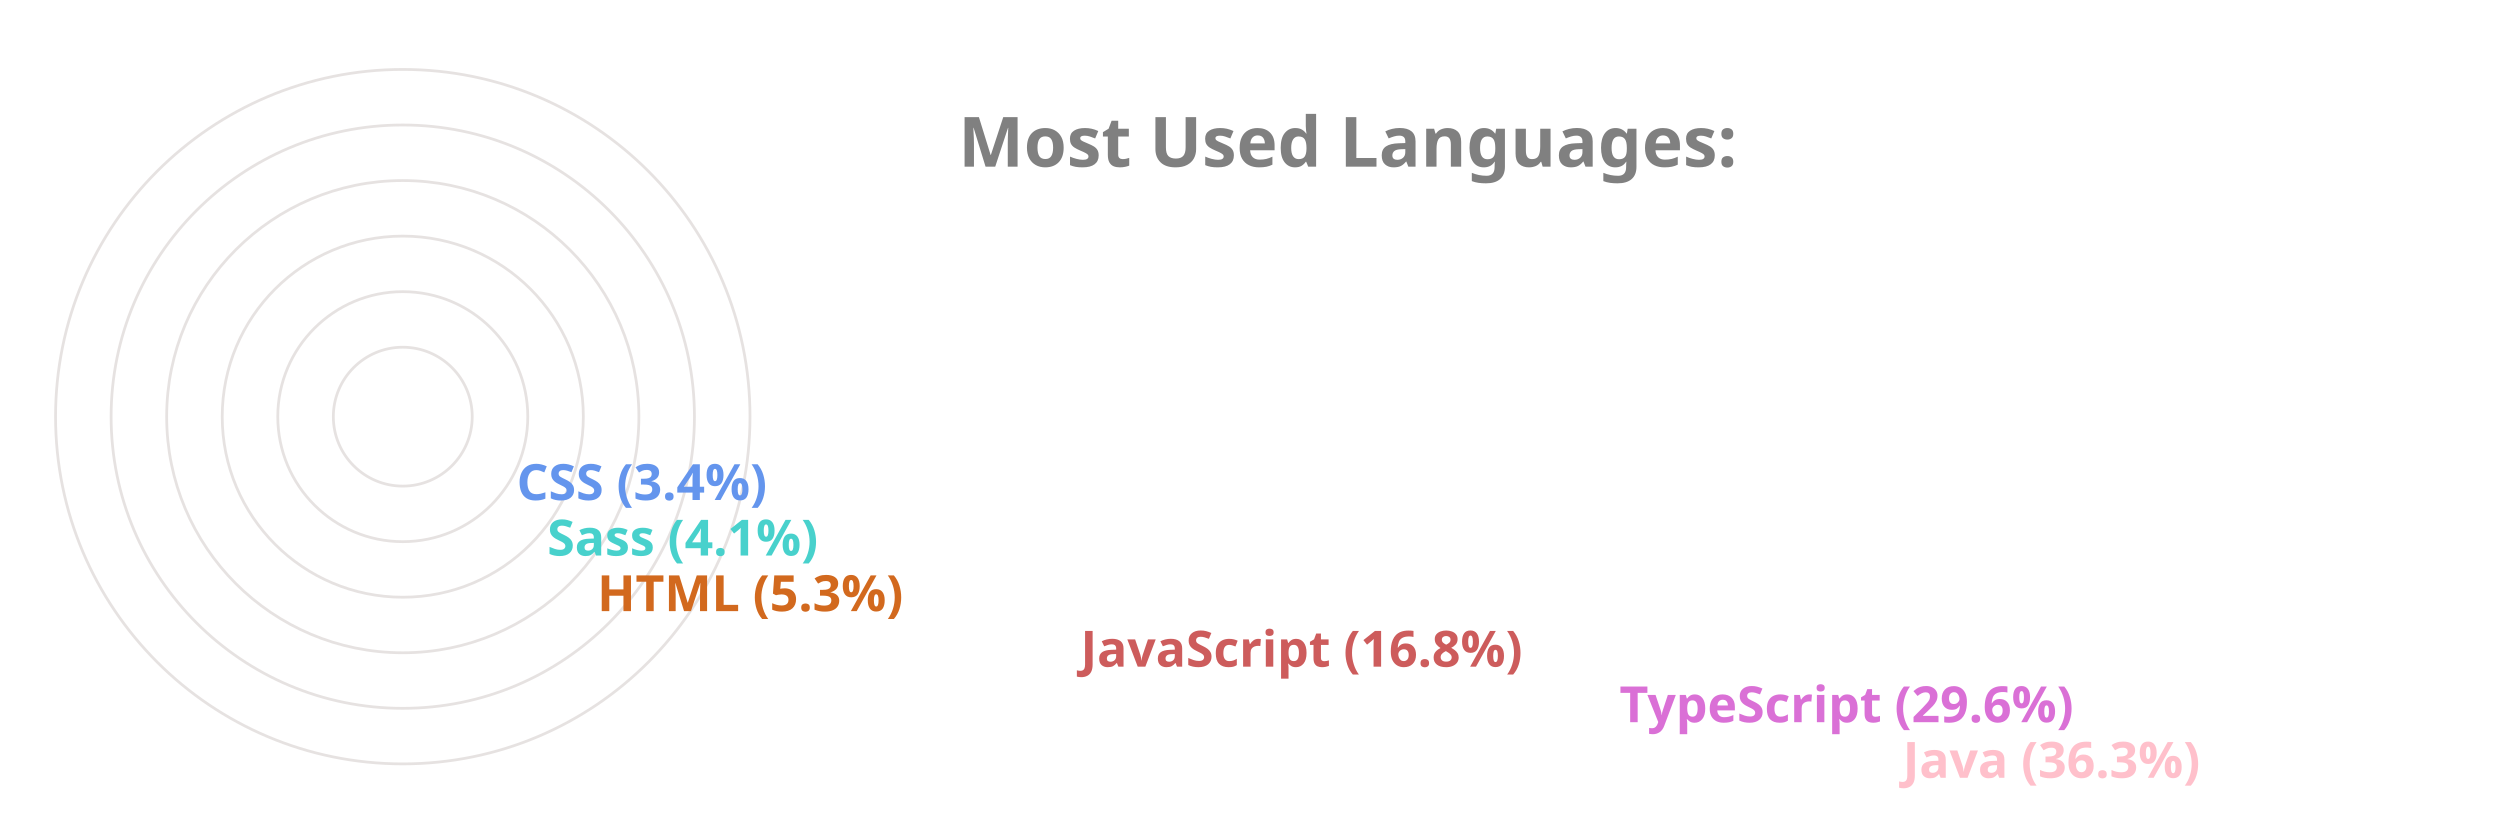
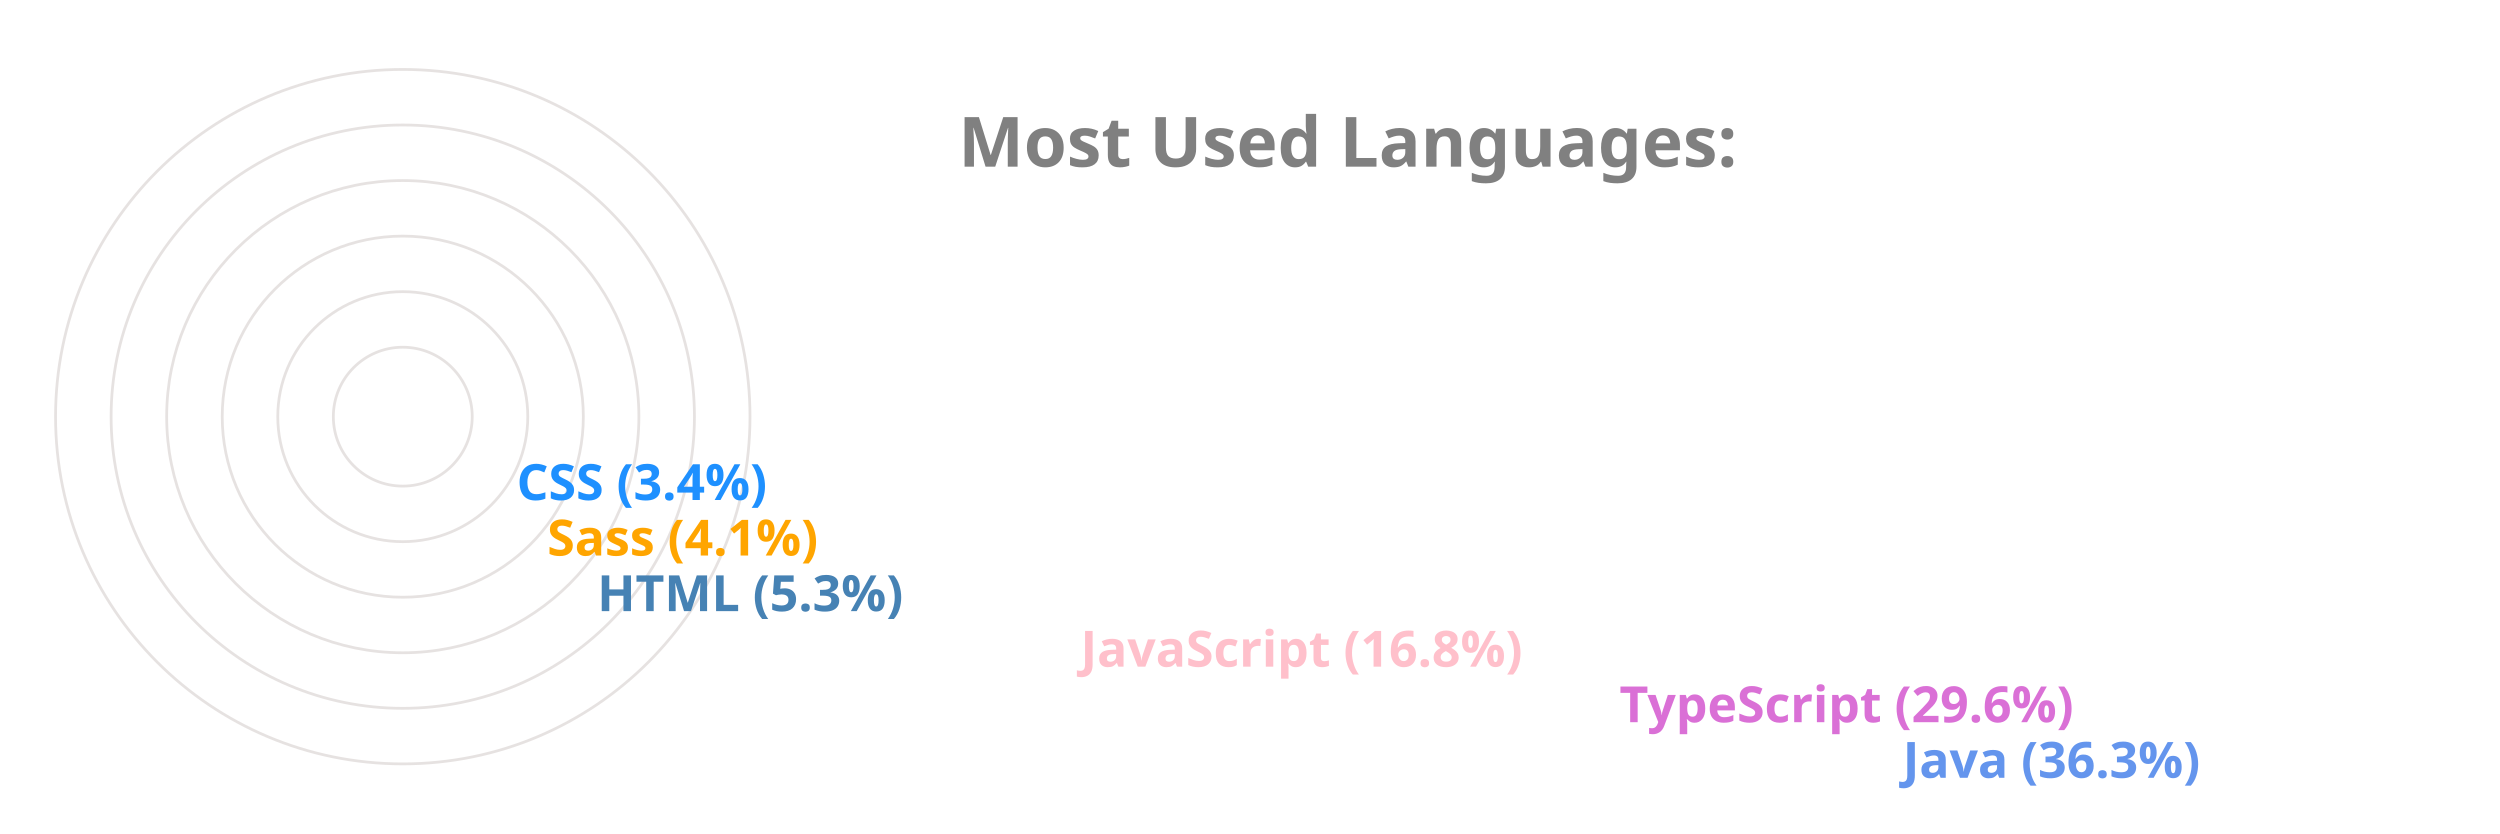
<svg xmlns="http://www.w3.org/2000/svg" viewBox="0 0 650 300" height="200px" width="600px">
  <style>
		.label {
			font: bold 25px sans-serif;
			color: #404040;
			-webkit-text-stroke: 1px white;
	  	}
		.name {
			font: bold 18px sans-serif;
			color: #404040;
	  	}

		.line {
			stroke-dasharray: 1000;
			stroke-dashoffset: 1000;
			animation: dash 3.5s ease-in-out forwards;	
			animation-iteration-count: infinite;
			animation-direction: alternate-reverse;
		}

		.path {
			stroke-dasharray: 1000;
			stroke-dashoffset: 1000;
			animation: dash 3.5s ease-in-out forwards;	
			animation-iteration-count: infinite;
			animation-direction: alternate-reverse;
		}
		  
		@keyframes dash {
			to {
				stroke-dashoffset: 0;
			}
		}

	</style>
  <g stroke="#E6E2E1" fill="none" stroke-width="1">
    <circle cx="20" cy="150" r="125" />
    <circle cx="20" cy="150" r="105" />
    <circle cx="20" cy="150" r="85" />
    <circle cx="20" cy="150" r="65" />
    <circle cx="20" cy="150" r="45" />
    <circle cx="20" cy="150" r="25" />
  </g>
  <g fill="none" stroke-width="20" class="line">
-     <line x2="550" y2="275" x1="20" y1="275" stroke="Pink" />
+     <line x2="550" y2="275" x1="20" y1="275" stroke="CornflowerBlue" />
    <line x2="448" y2="255" x1="20" y1="255" stroke="Orchid" />
-     <line x2="254" y2="235" x1="20" y1="235" stroke="IndianRed" />
-     <line x2="80" y2="215" x1="20" y1="215" stroke="Chocolate" />
-     <line x2="62" y2="195" x1="20" y1="195" stroke="MediumTurquoise" />
-     <line x2="51" y2="175" x1="20" y1="175" stroke="CornflowerBlue" />
+     <line x2="254" y2="235" x1="20" y1="235" stroke="Pink" />
+     <line x2="80" y2="215" x1="20" y1="215" stroke="SteelBlue" />
+     <line x2="62" y2="195" x1="20" y1="195" stroke="Orange" />
+     <line x2="51" y2="175" x1="20" y1="175" stroke="DodgerBlue" />
  </g>
  <g fill="none" stroke-width="20" stroke-linecap="round" class="path">
-     <path d="M 20 275 A 125 125 45 0 1 -81 76" stroke="Pink" />
+     <path d="M 20 275 A 125 125 45 0 1 -81 76" stroke="CornflowerBlue" />
    <path d="M 20 255 A 105 105 45 0 1 -70 97" stroke="Orchid" />
-     <path d="M 20 235 A 85 85 45 0 1 -61 125" stroke="IndianRed" />
-     <path d="M 20 215 A 65 65 45 0 1 -44 144" stroke="Chocolate" />
-     <path d="M 20 195 A 45 45 45 0 1 -24 146" stroke="MediumTurquoise" />
-     <path d="M 20 175 A 25 25 45 0 1 -4 148" stroke="CornflowerBlue" />
+     <path d="M 20 235 A 85 85 45 0 1 -61 125" stroke="Pink" />
+     <path d="M 20 215 A 65 65 45 0 1 -44 144" stroke="SteelBlue" />
+     <path d="M 20 195 A 45 45 45 0 1 -24 146" stroke="Orange" />
+     <path d="M 20 175 A 25 25 45 0 1 -4 148" stroke="DodgerBlue" />
  </g>
  <g class="name">
-     <text x="560" y="280" fill="Pink">Java (36.3%)</text>
+     <text x="560" y="280" fill="CornflowerBlue">Java (36.3%)</text>
    <text x="458" y="260" fill="Orchid">TypeScript (29.6%)</text>
-     <text x="264" y="240" fill="IndianRed">JavaScript (16.8%)</text>
-     <text x="90" y="220" fill="Chocolate">HTML (5.3%)</text>
-     <text x="72" y="200" fill="MediumTurquoise">Sass (4.1%)</text>
-     <text x="61" y="180" fill="CornflowerBlue">CSS (3.4%)</text>
+     <text x="264" y="240" fill="Pink">JavaScript (16.8%)</text>
+     <text x="90" y="220" fill="SteelBlue">HTML (5.3%)</text>
+     <text x="72" y="200" fill="Orange">Sass (4.1%)</text>
+     <text x="61" y="180" fill="DodgerBlue">CSS (3.4%)</text>
  </g>
  <g class="label">
    <text x="220" y="60" fill="grey">Most Used Languages:</text>
  </g>
</svg>
